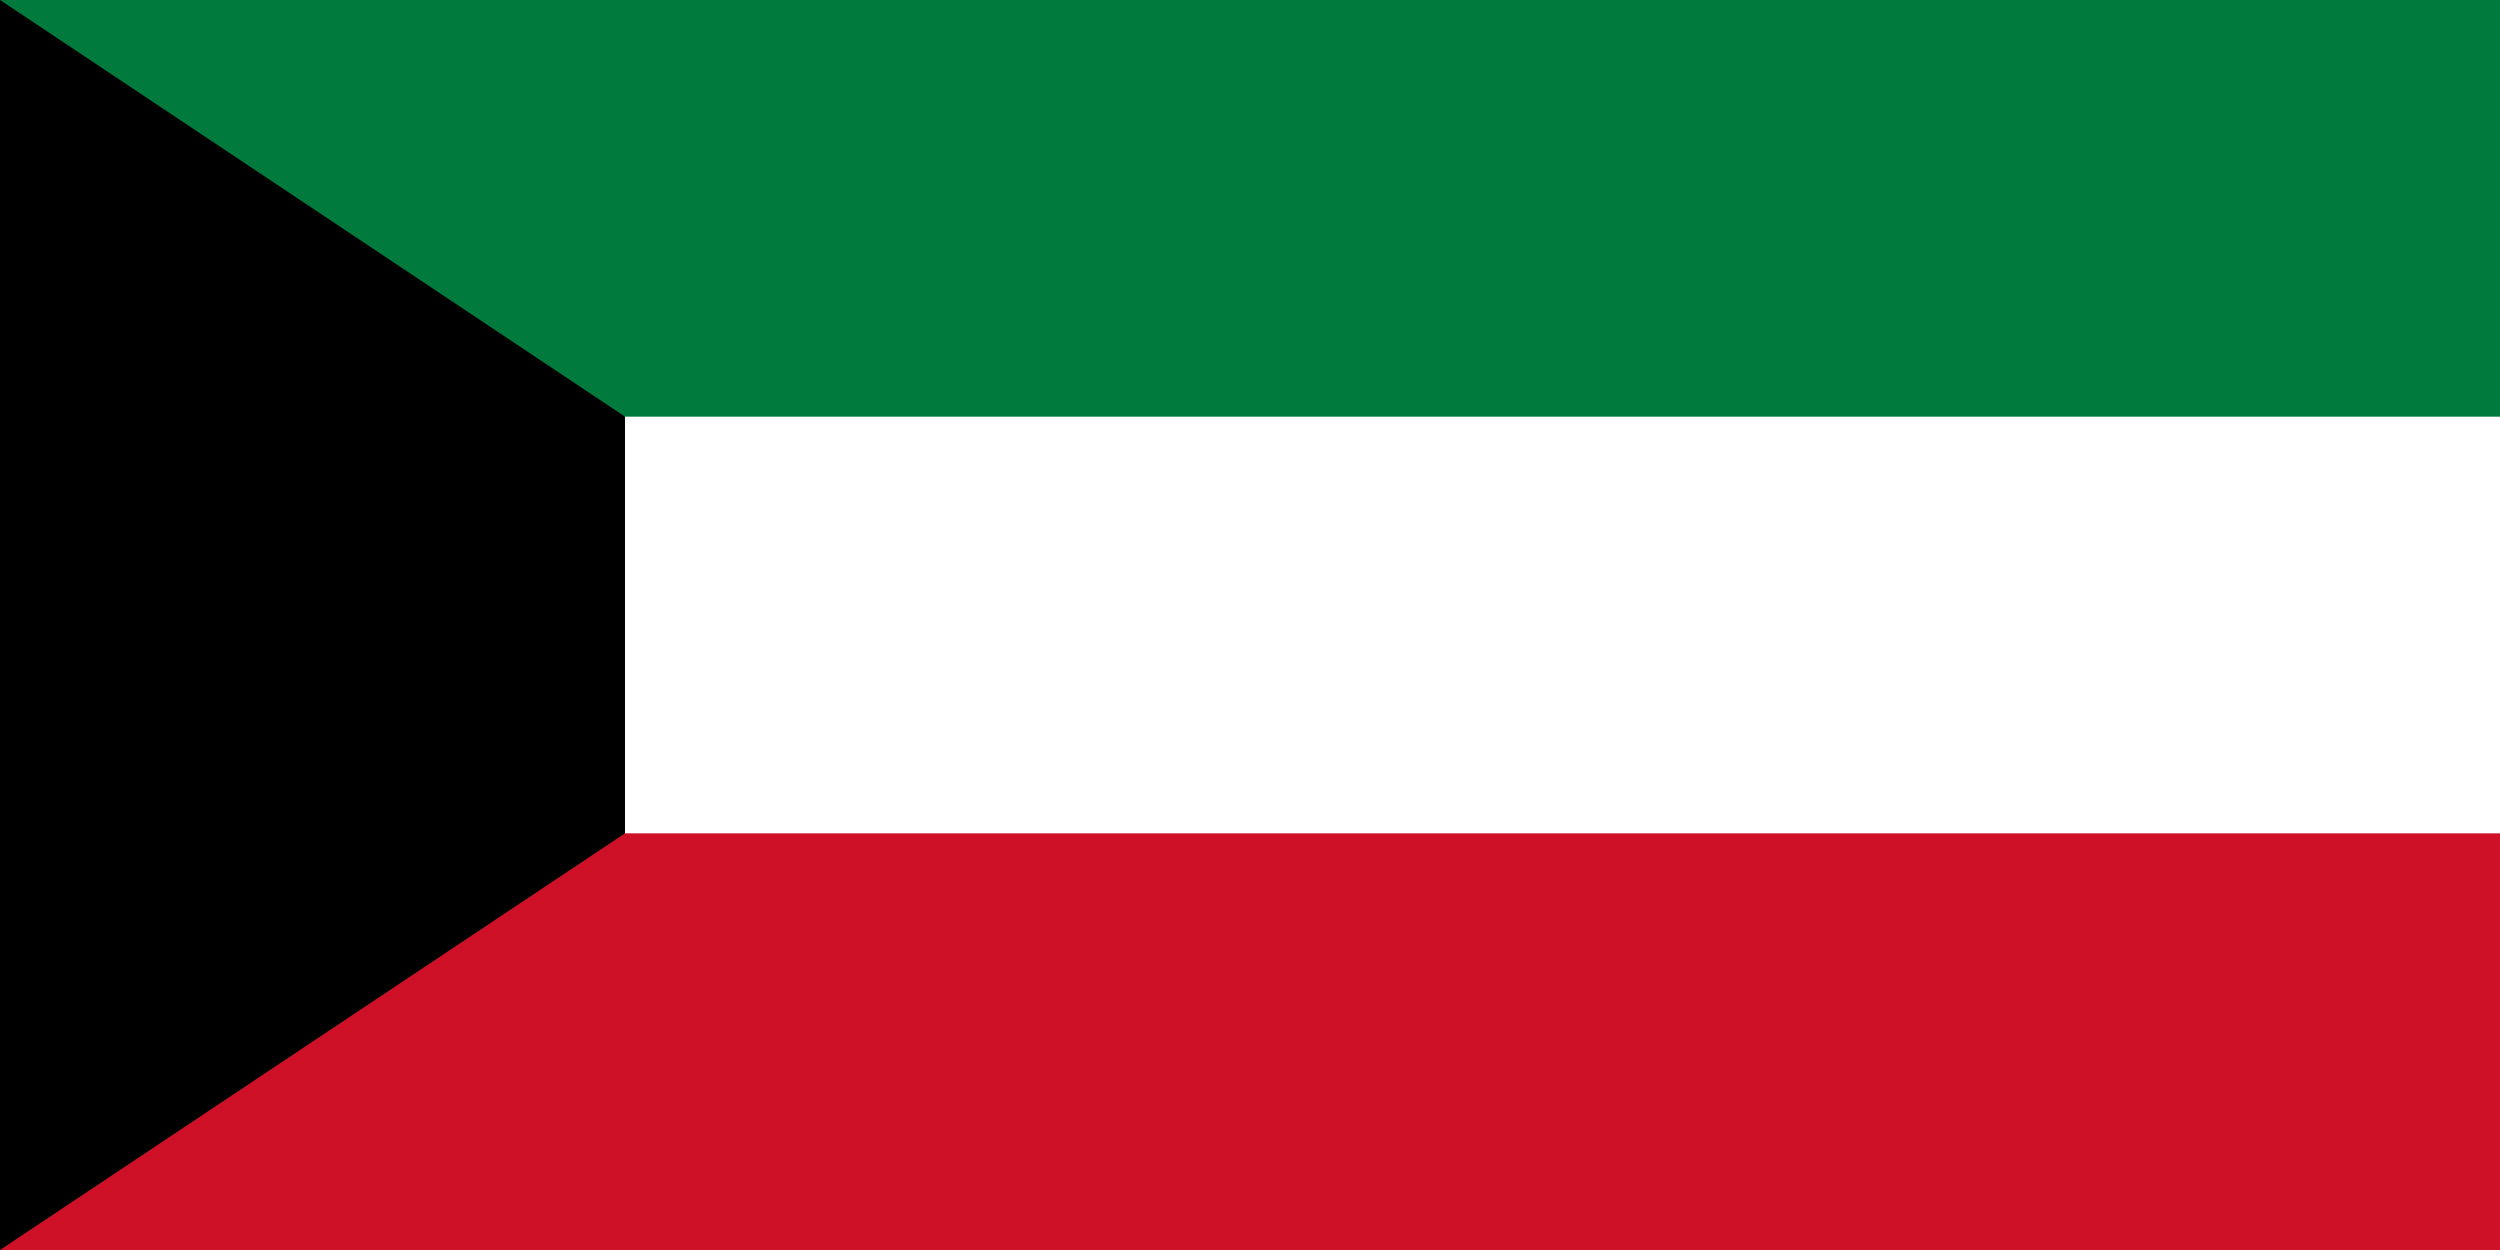
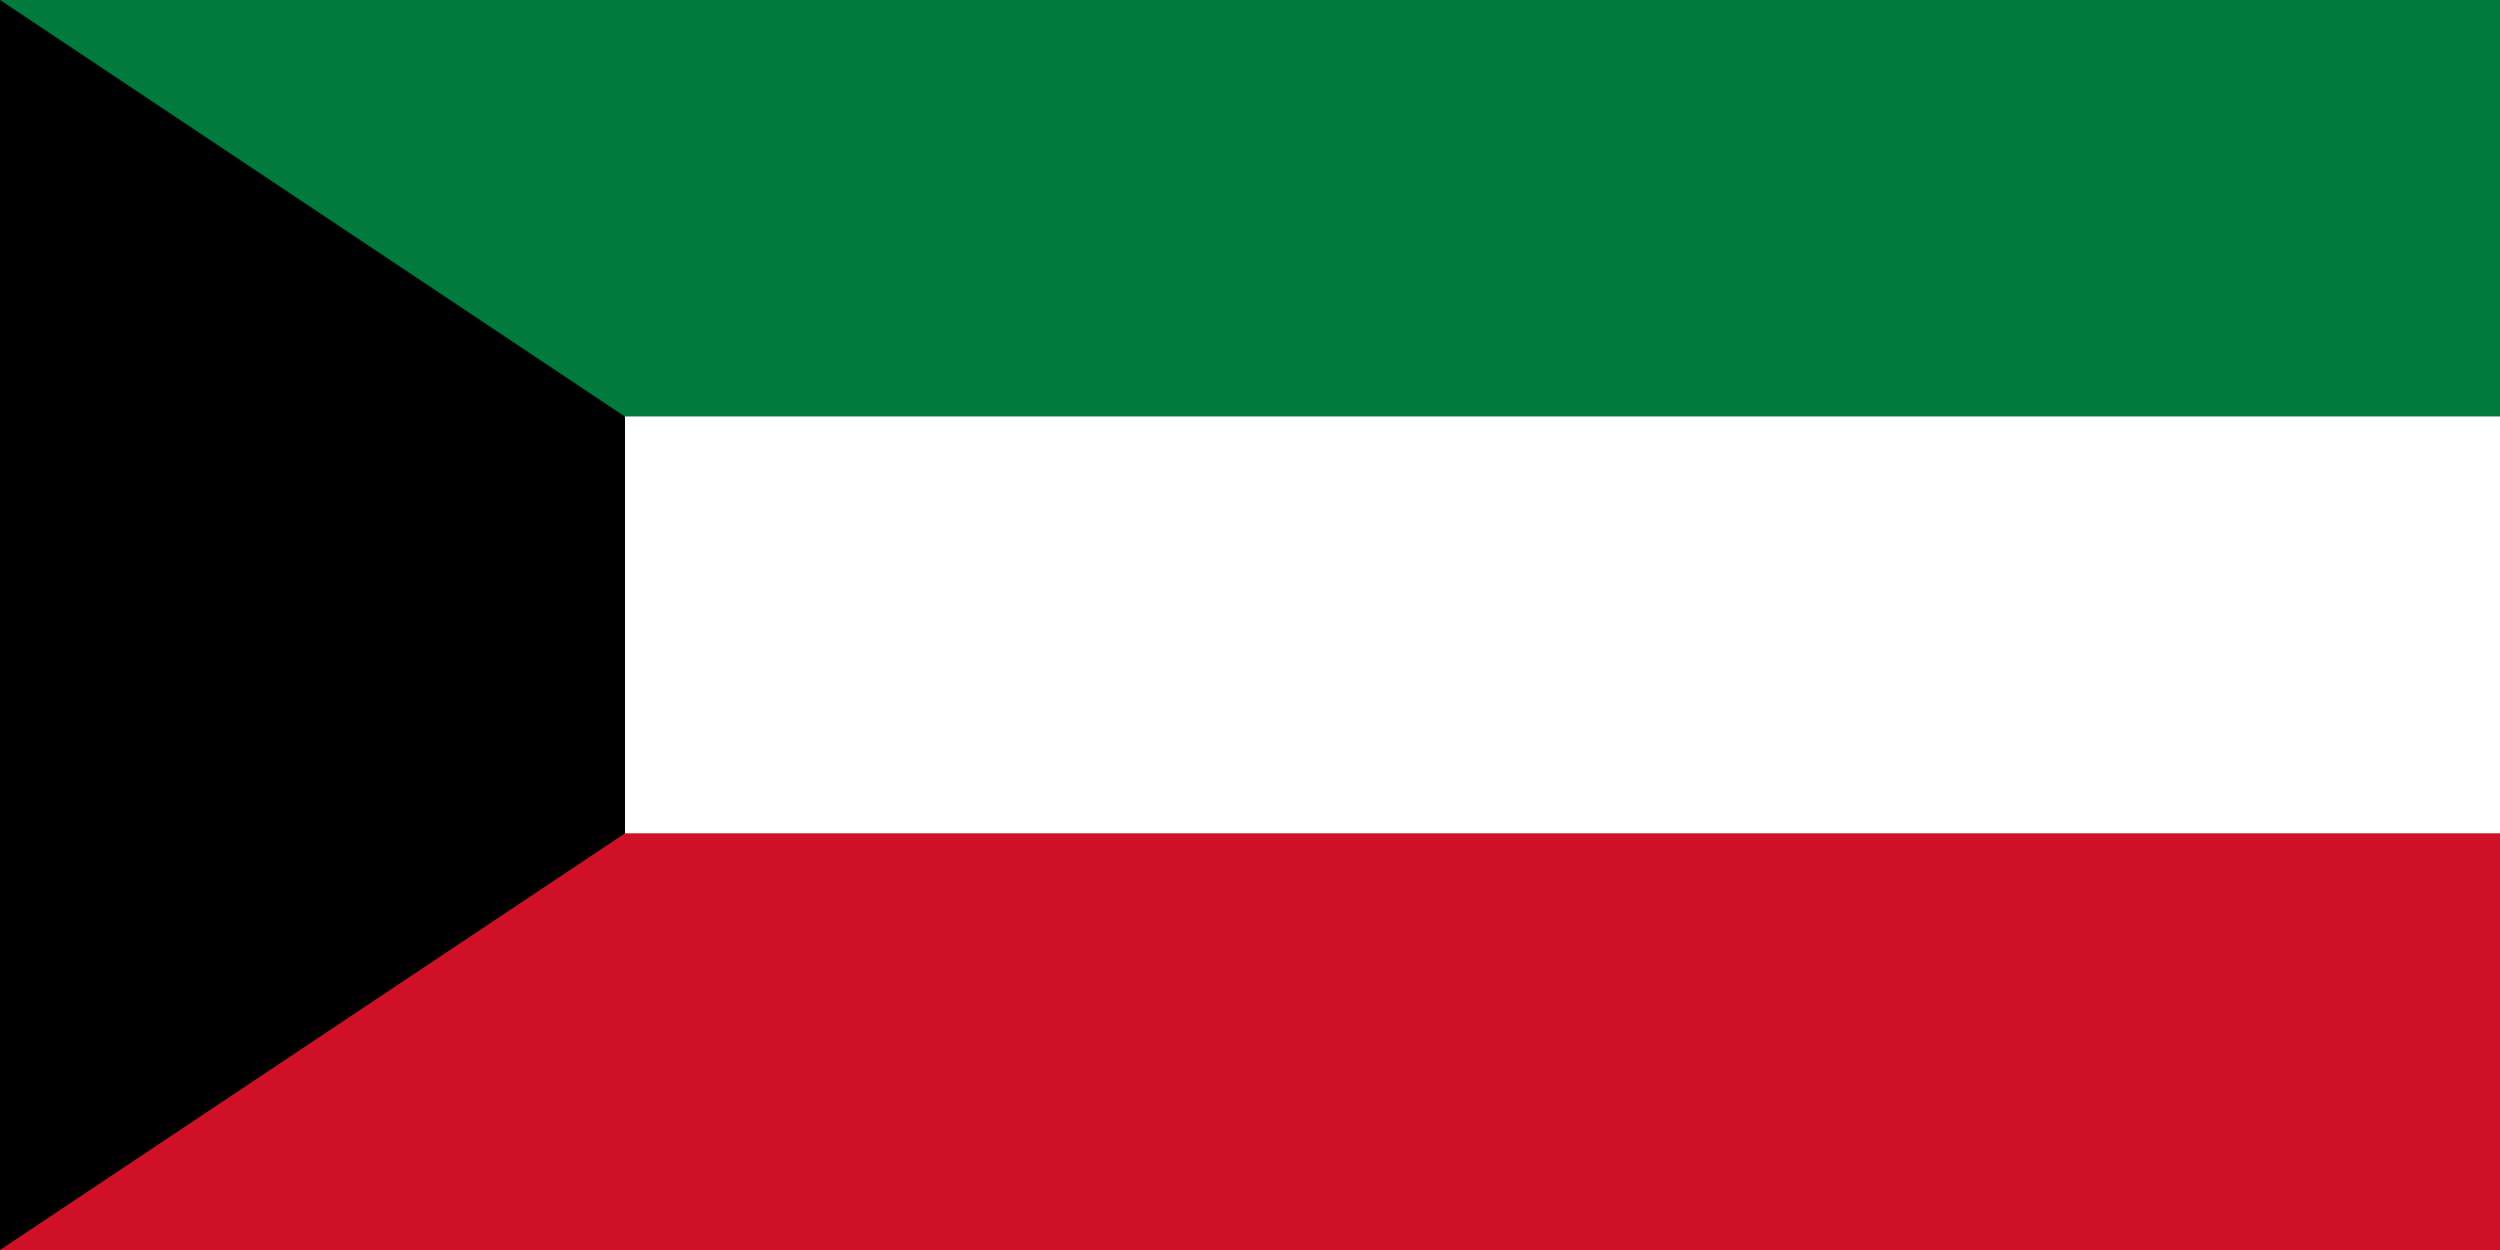
- <svg xmlns="http://www.w3.org/2000/svg" width="1200" height="600" viewBox="0 0 12 6">
-   <path fill="#007a3d" d="M0 0h12v6H0z" />
-   <path fill="#fff" d="M0 2h12v4H0z" />
-   <path fill="#ce1126" d="M0 4h12v2H0z" />
-   <path d="m0 0 3 2v2L0 6z" />
+ <svg xmlns="http://www.w3.org/2000/svg" viewBox="0 0 1200 600" width="1200" height="600">
+   <path fill="#007a3d" d="M0 0h1200v200H0z" />
+   <path fill="#fff" d="M0 200h1200v200H0z" />
+   <path fill="#ce1126" d="M0 400h1200v200H0z" />
+   <path d="M0 0l300 200v200L0 600z" />
</svg>
